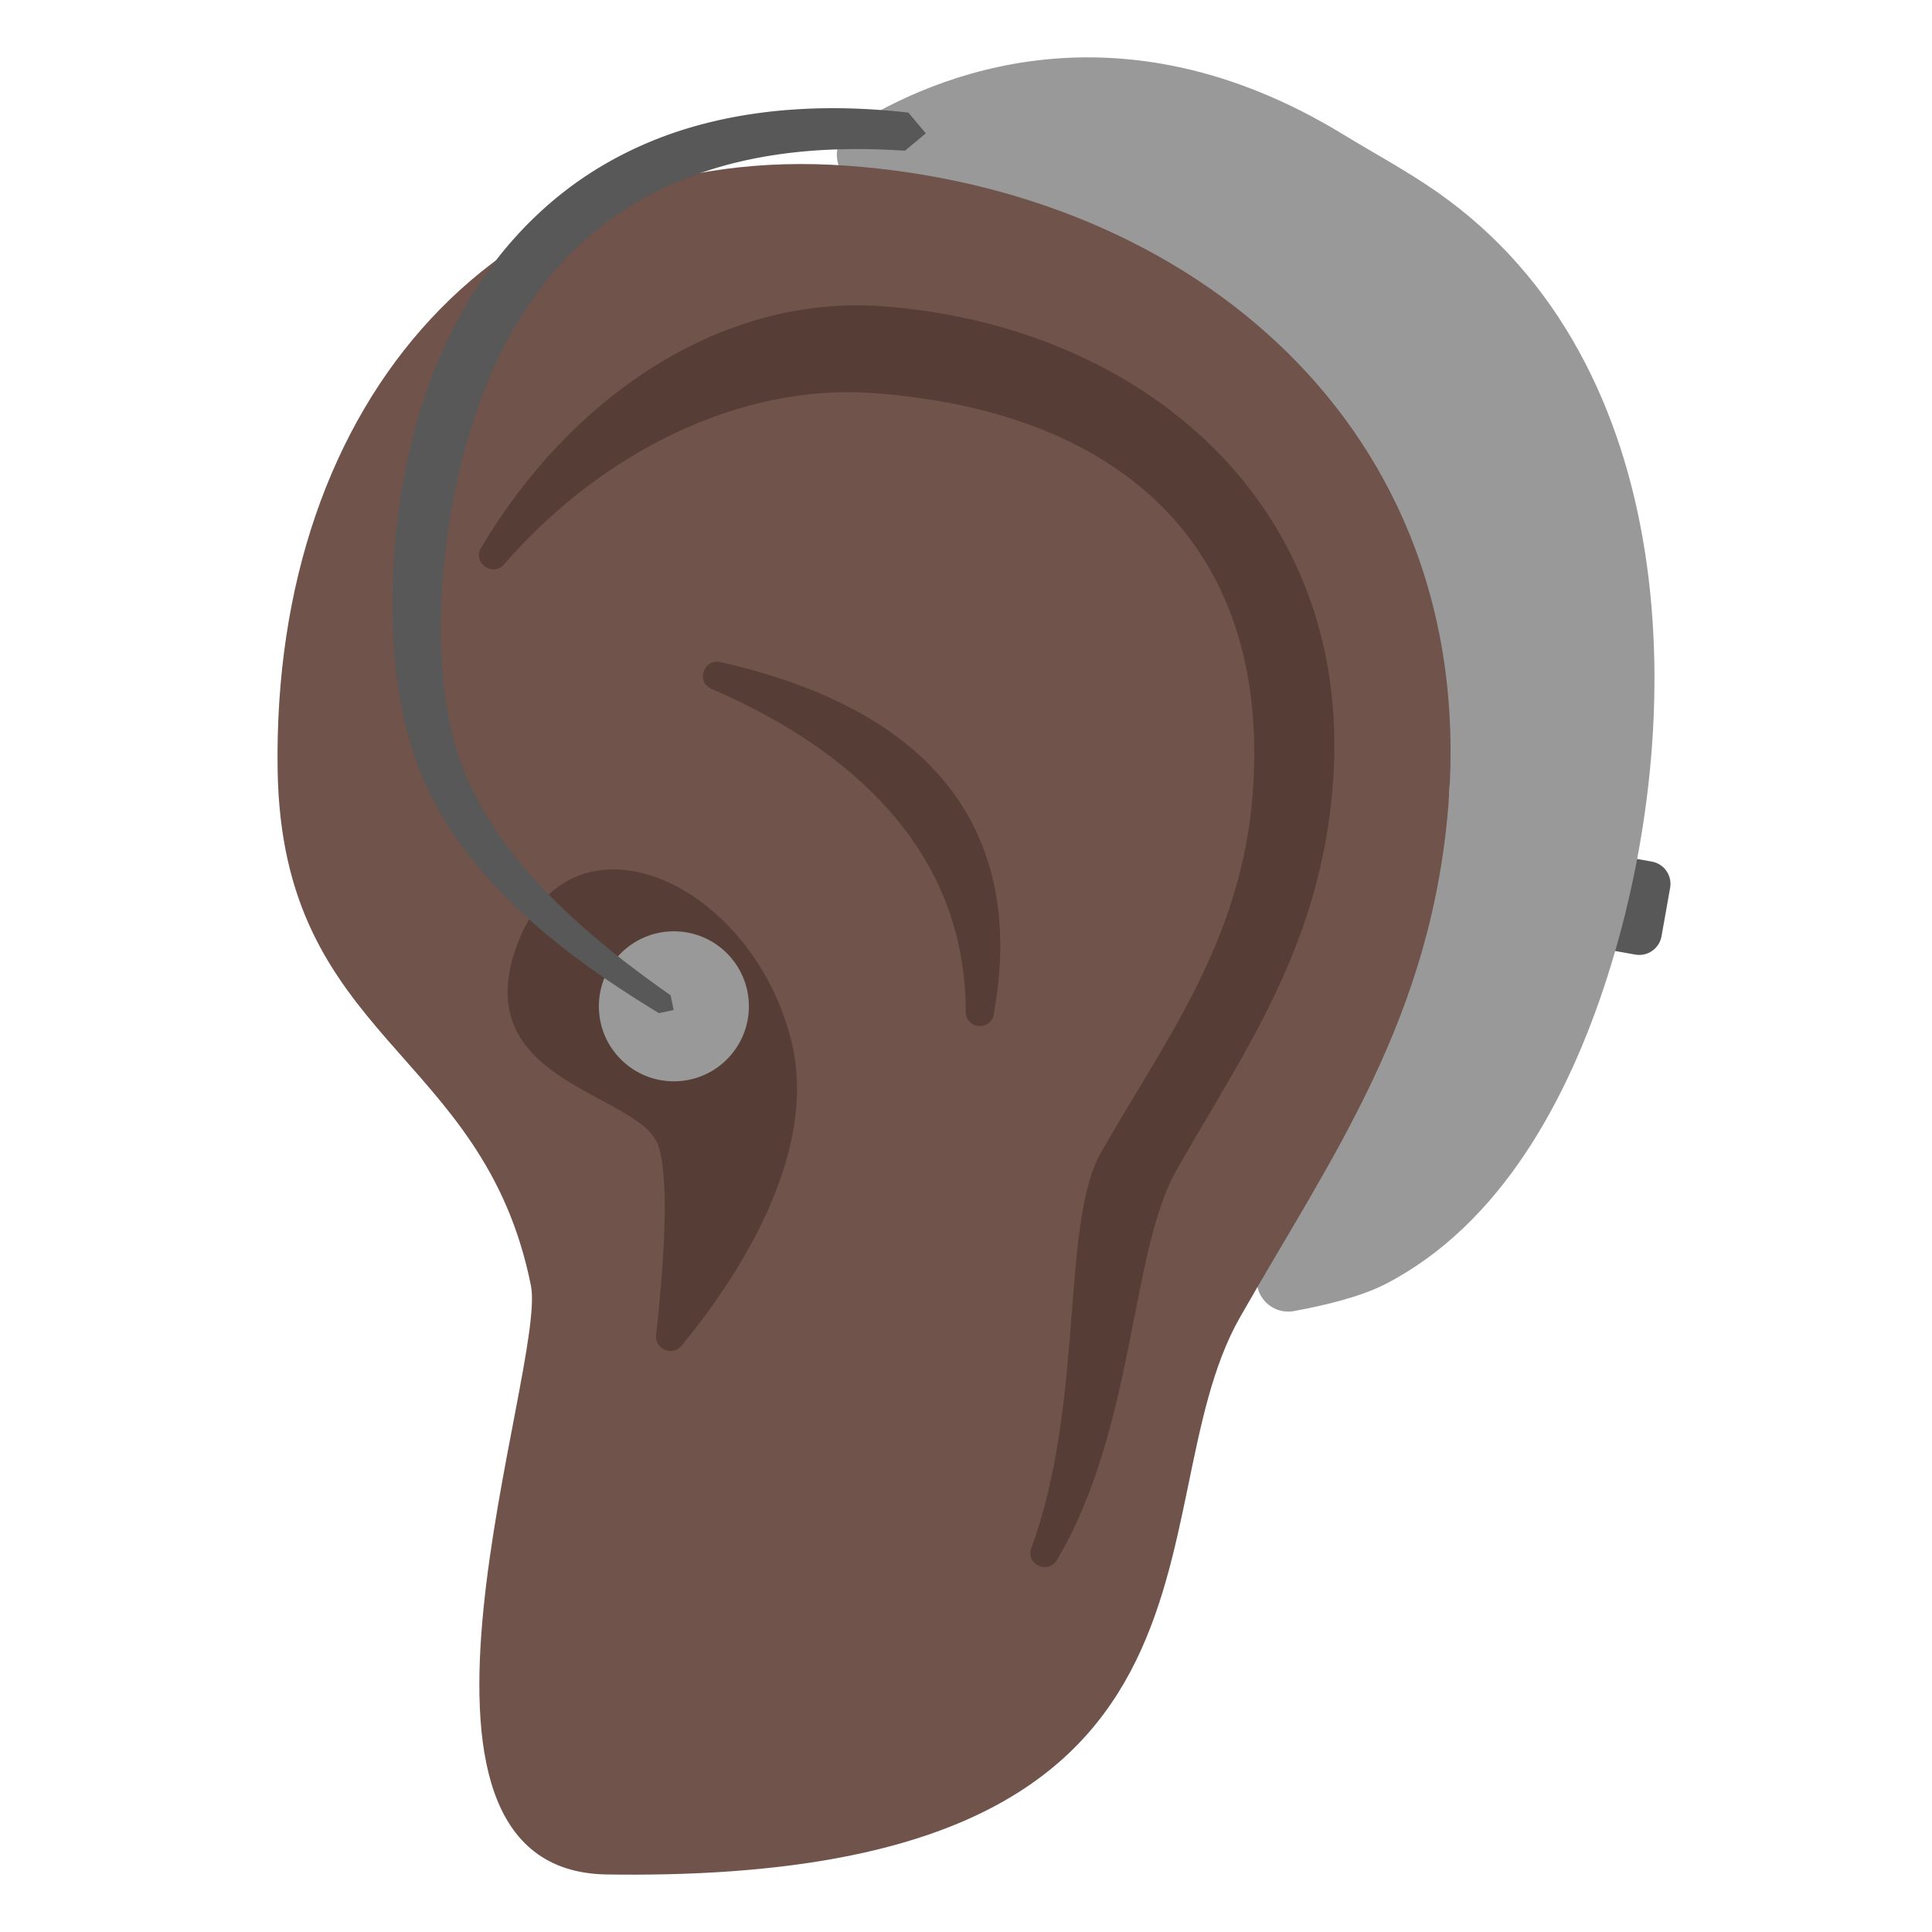
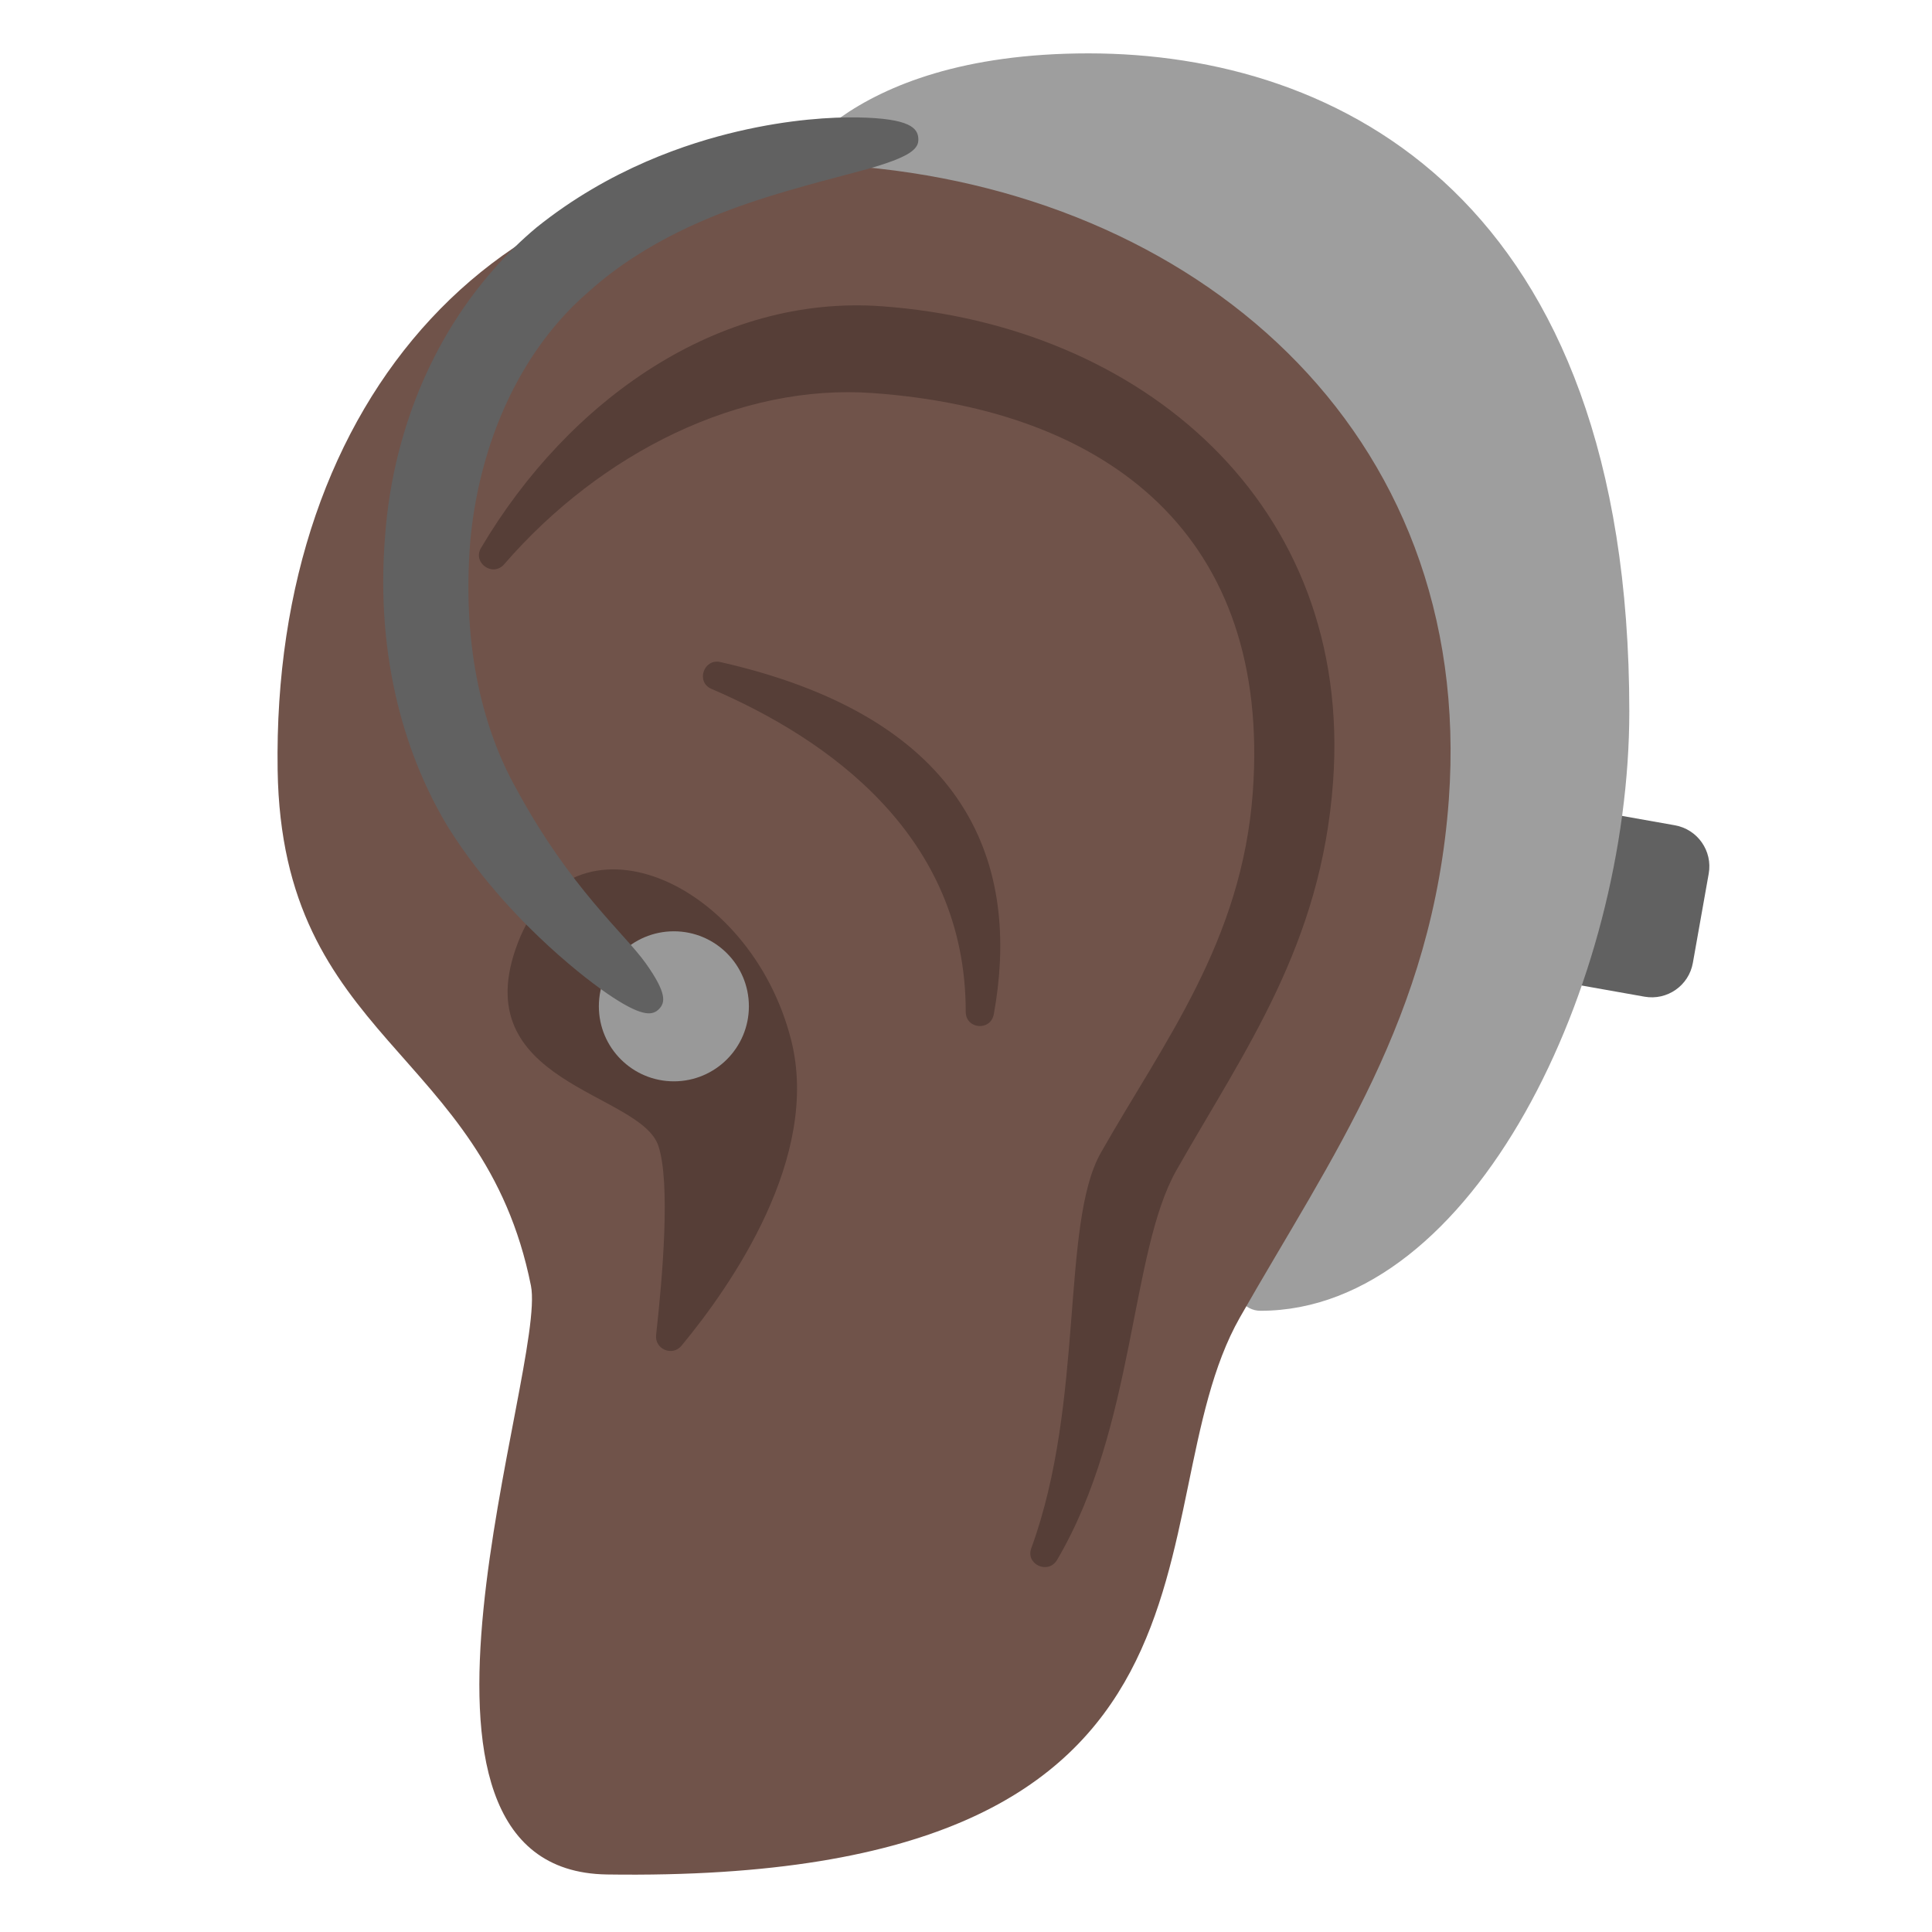
- <svg xmlns="http://www.w3.org/2000/svg" width="100%" height="100%" viewBox="0 0 128 128" version="1.1" xml:space="preserve" style="fill-rule:evenodd;clip-rule:evenodd;stroke-linejoin:round;stroke-miterlimit:1.414;">
-   <g transform="matrix(0.984589,0.174883,-0.174883,0.984589,9.3754,-22.0493)">
-     <path d="M113.857,61.912C113.857,61.084 113.185,60.413 112.357,60.413C111.136,60.413 109.613,60.413 109.613,60.413L109.613,66.671C109.613,66.671 111.136,66.671 112.357,66.671C113.185,66.671 113.857,66 113.857,65.172C113.857,64.185 113.857,62.899 113.857,61.912Z" style="fill:rgb(88,88,88);" />
+ <svg xmlns="http://www.w3.org/2000/svg" width="100%" height="100%" viewBox="0 0 128 128" version="1.1" xml:space="preserve" style="fill-rule:evenodd;clip-rule:evenodd;stroke-linejoin:round;stroke-miterlimit:1.414;" id="svg38827">
+   <defs id="defs38831" />
+   <g transform="matrix(1.814454,0.3222839,-0.3222839,1.814454,-73.42811,-91.14974)" id="g38801" style="fill:#616161;fill-opacity:1;stroke-width:0.543">
+     <path d="m 113.857,61.912 c 0,-0.828 -0.672,-1.499 -1.5,-1.499 -1.221,0 -2.744,0 -2.744,0 v 6.258 c 0,0 1.523,0 2.744,0 0.828,0 1.5,-0.671 1.5,-1.499 0,-0.987 0,-2.273 0,-3.26 z" style="fill:#616161;fill-opacity:1;stroke-width:0.543" id="path38799" />
  </g>
-   <g transform="matrix(1.49647,0,0,1.49647,-38.5247,-28.2439)">
-     <path d="M89.887,54.269C90.87,40.647 71.042,30.292 63.833,27.136C63.288,26.968 62.889,26.5 62.809,25.935C62.728,25.37 62.981,24.81 63.458,24.496C67.165,22.145 75.284,18.78 85.188,24.812C86.59,25.667 88.065,26.458 89.407,27.401C100.187,34.975 100.565,50.686 96.905,62.119C95.185,67.493 92.208,73.071 87.091,75.718C86.027,76.269 84.415,76.668 83.028,76.918C82.531,77.009 82.024,76.824 81.702,76.436C81.38,76.047 81.292,75.515 81.473,75.043C83.045,70.931 86.612,61.801 89.887,54.269Z" style="fill:rgb(153,153,153);" />
+   <path style="fill:#9e9e9e;stroke-linecap:round" d="m 51.725,12.022 c 0,0 3.772,-8.486 20.39,-8.486 16.619,0 35.831,9.665 35.831,43.61 0,17.915 -10.269,39.697 -24.438,39.697 -2.167,0 -2.553,-4.161 -2.553,-4.161 l 6.054,-38.01 z" id="path39535" />
+   <g transform="matrix(0.944438,0,0,0.944438,-3.19592,7.0875)" id="g38809">
+     <path d="M105.02,48.58C106.9,22.52 87.03,5.87 62.81,4.12C38.59,2.37 22.46,20.4 22.86,46.51C23.15,65.55 37.3,66.04 40.63,82.69C41.77,88.41 28.83,123.74 45.96,123.99C92.33,124.67 82.71,98.4 90.36,84.92C96.78,73.64 103.91,63.88 105.02,48.58Z" style="fill:#70534a;fill-rule:nonzero;fill-opacity:1" id="path38807" />
  </g>
-   <g transform="matrix(0.944438,0,0,0.944438,-3.19592,7.0875)">
-     <path d="M105.02,48.58C106.9,22.52 87.03,5.87 62.81,4.12C38.59,2.37 22.46,20.4 22.86,46.51C23.15,65.55 37.3,66.04 40.63,82.69C41.77,88.41 28.83,123.74 45.96,123.99C92.33,124.67 82.71,98.4 90.36,84.92C96.78,73.64 103.91,63.88 105.02,48.58Z" style="fill:#70534a;fill-rule:nonzero;" />
+   <g transform="matrix(0.944438,0,0,0.944438,-3.19592,7.0875)" id="g38813" style="fill:#563e37;fill-opacity:1">
+     <path d="M65.24,13.98C53.82,13.15 43.3,20.5 37.13,30.93C36.51,31.97 37.95,33 38.75,32.08C45.56,24.22 55.31,19.39 64.62,20.07C81.25,21.27 92.56,30.16 91.27,48.05C90.51,58.55 85,65.62 80.61,73.36C77.78,78.35 79.49,90.83 75.73,101.1C75.31,102.24 76.92,102.97 77.54,101.92C83.04,92.58 82.64,80.36 85.91,74.59C90.72,66.13 96.07,58.81 96.9,47.33C98.31,27.79 83.41,15.29 65.24,13.98Z" style="fill:#563e37;fill-rule:nonzero;fill-opacity:1" id="path38811" />
  </g>
-   <g transform="matrix(0.944438,0,0,0.944438,-3.19592,7.0875)">
-     <path d="M65.24,13.98C53.82,13.15 43.3,20.5 37.13,30.93C36.51,31.97 37.95,33 38.75,32.08C45.56,24.22 55.31,19.39 64.62,20.07C81.25,21.27 92.56,30.16 91.27,48.05C90.51,58.55 85,65.62 80.61,73.36C77.78,78.35 79.49,90.83 75.73,101.1C75.31,102.24 76.92,102.97 77.54,101.92C83.04,92.58 82.64,80.36 85.91,74.59C90.72,66.13 96.07,58.81 96.9,47.33C98.31,27.79 83.41,15.29 65.24,13.98Z" style="fill:#563e37;fill-rule:nonzero;" />
+   <g transform="matrix(0.944438,0,0,0.944438,-3.19592,7.0875)" id="g38817" style="fill:#563e37;fill-opacity:1">
+     <path d="M39.71,58.64C35.92,68.53 48.3,69.07 49.57,72.88C50.43,75.47 49.86,82.13 49.41,86.14C49.3,87.14 50.55,87.67 51.19,86.9C54.69,82.67 60.97,73.65 58.88,65.44C56.03,54.24 43.5,48.74 39.71,58.64ZM53.29,40.82C61.49,44.34 71.14,51.12 71.13,63.47C71.13,64.7 72.88,64.85 73.1,63.64C74.8,54.28 72.41,43.13 53.92,38.94C52.75,38.67 52.18,40.34 53.29,40.82Z" style="fill:#563e37;fill-rule:nonzero;fill-opacity:1" id="path38815" />
  </g>
-   <g transform="matrix(0.944438,0,0,0.944438,-3.19592,7.0875)">
-     <path d="M39.71,58.64C35.92,68.53 48.3,69.07 49.57,72.88C50.43,75.47 49.86,82.13 49.41,86.14C49.3,87.14 50.55,87.67 51.19,86.9C54.69,82.67 60.97,73.65 58.88,65.44C56.03,54.24 43.5,48.74 39.71,58.64ZM53.29,40.82C61.49,44.34 71.14,51.12 71.13,63.47C71.13,64.7 72.88,64.85 73.1,63.64C74.8,54.28 72.41,43.13 53.92,38.94C52.75,38.67 52.18,40.34 53.29,40.82Z" style="fill:#563e37;fill-rule:nonzero;" />
+   <g transform="matrix(0.874533,0,0,0.874533,22.1905,8.94654)" id="g38821">
+     <circle cx="25.677" cy="66.006" r="5.683" style="fill:rgb(153,153,153);" id="circle38819" />
  </g>
-   <g transform="matrix(0.874533,0,0,0.874533,22.1905,8.94654)">
-     <circle cx="25.677" cy="66.006" r="5.683" style="fill:rgb(153,153,153);" />
-   </g>
-   <g transform="matrix(1.49647,0,0,1.49647,-38.5247,-28.2439)">
-     <path d="M62.805,23.664L62.923,23.665L62.983,23.665L63.162,23.669L63.342,23.673L63.523,23.679L63.704,23.685L63.887,23.693L64.071,23.702L64.255,23.712L64.441,23.724L64.628,23.737L64.815,23.75L65.004,23.765L65.193,23.781L65.383,23.799L65.575,23.817L65.767,23.837L65.958,23.858L66.732,24.777L65.809,25.547L65.622,25.535L65.439,25.523L65.257,25.513L65.076,25.505L64.896,25.497L64.717,25.49L64.54,25.484L64.363,25.48L64.188,25.476L64.014,25.474L63.841,25.473L63.669,25.473L63.498,25.473L63.329,25.475L63.16,25.478L62.993,25.482L62.936,25.484L62.826,25.487L62.661,25.493L62.497,25.499L62.334,25.507L62.172,25.515L62.011,25.525L61.851,25.536L61.692,25.547L61.535,25.56L61.378,25.573L61.222,25.588L61.068,25.603L60.915,25.62L60.762,25.637L60.611,25.655L60.461,25.675L60.311,25.695L60.163,25.716L60.016,25.738L59.87,25.761L59.725,25.785L59.581,25.809L59.438,25.835L59.296,25.861L59.155,25.889L59.015,25.917L58.876,25.946L58.738,25.976L58.601,26.007L58.465,26.039L58.33,26.071L58.196,26.104L58.063,26.138L57.931,26.173L57.8,26.209L57.67,26.246L57.541,26.283L57.413,26.321L57.286,26.36L57.16,26.4L57.034,26.44L56.91,26.481L56.787,26.523L56.664,26.566L56.543,26.61L56.422,26.654L56.302,26.699L56.204,26.737L56.184,26.745L56.066,26.791L55.948,26.837L55.832,26.885L55.717,26.933L55.602,26.982L55.489,27.031L55.376,27.082L55.264,27.133L55.154,27.184L55.043,27.237L54.934,27.29L54.826,27.343L54.718,27.398L54.612,27.453L54.506,27.508L54.401,27.564L54.297,27.621L54.194,27.679L54.091,27.737L53.989,27.796L53.889,27.855L53.789,27.915L53.689,27.976L53.591,28.037L53.493,28.099L53.396,28.162L53.3,28.225L53.205,28.288L53.111,28.352L53.017,28.417L52.924,28.482L52.832,28.548L52.74,28.615L52.65,28.682L52.597,28.721L52.56,28.749L52.47,28.817L52.381,28.886L52.294,28.954L52.206,29.024L52.12,29.094L52.034,29.164L51.949,29.235L51.865,29.307L51.781,29.379L51.698,29.452L51.616,29.525L51.535,29.598L51.454,29.673L51.374,29.747L51.294,29.822L51.215,29.898L51.137,29.974L51.06,30.05L50.983,30.127L50.907,30.205L50.832,30.283L50.757,30.361L50.683,30.44L50.61,30.519L50.537,30.599L50.465,30.679L50.394,30.76L50.323,30.841L50.253,30.923L50.184,31.005L50.115,31.087L50.047,31.17L49.979,31.253L49.912,31.336L49.846,31.42L49.78,31.505L49.715,31.59L49.651,31.675L49.622,31.714L49.586,31.76L49.523,31.846L49.46,31.932L49.397,32.018L49.335,32.105L49.274,32.192L49.214,32.279L49.153,32.367L49.094,32.455L49.035,32.544L48.977,32.633L48.919,32.722L48.862,32.811L48.805,32.901L48.749,32.991L48.694,33.082L48.639,33.173L48.585,33.264L48.531,33.355L48.478,33.447L48.425,33.539L48.373,33.631L48.322,33.724L48.271,33.817L48.221,33.91L48.171,34.003L48.121,34.097L48.073,34.191L48.025,34.285L47.977,34.379L47.93,34.474L47.883,34.569L47.837,34.664L47.792,34.759L47.747,34.855L47.702,34.951L47.658,35.047L47.615,35.143L47.572,35.239L47.563,35.26L47.529,35.336L47.487,35.432L47.445,35.529L47.403,35.626L47.363,35.723L47.322,35.82L47.282,35.917L47.243,36.015L47.204,36.113L47.166,36.211L47.128,36.309L47.09,36.407L47.053,36.505L47.017,36.603L46.981,36.702L46.946,36.801L46.911,36.899L46.876,36.998L46.859,37.047L46.842,37.097L46.808,37.195L46.741,37.394L46.676,37.592L46.613,37.791L46.551,37.989L46.492,38.188L46.434,38.387L46.378,38.587L46.335,38.746L46.324,38.786L46.27,38.985L46.217,39.183L46.167,39.382L46.118,39.58L46.07,39.779L46.025,39.977L45.981,40.175L45.938,40.372L45.897,40.569L45.858,40.766L45.82,40.962L45.784,41.158L45.749,41.353L45.715,41.548L45.683,41.742L45.653,41.935L45.624,42.127L45.61,42.222L45.595,42.319L45.568,42.509L45.541,42.699L45.516,42.888L45.493,43.076L45.474,43.229L45.456,43.384L45.439,43.539L45.423,43.695L45.407,43.852L45.392,44.01L45.378,44.168L45.364,44.327L45.351,44.486L45.339,44.646L45.328,44.806L45.318,44.967L45.308,45.129L45.3,45.291L45.292,45.453L45.285,45.615L45.28,45.778L45.275,45.942L45.273,45.998L45.27,46.105L45.267,46.269L45.264,46.432L45.262,46.596L45.262,46.76L45.262,46.925L45.264,47.089L45.267,47.253L45.271,47.417L45.276,47.581L45.282,47.745L45.289,47.909L45.298,48.073L45.308,48.236L45.319,48.399L45.331,48.562L45.345,48.725L45.359,48.887L45.376,49.049L45.393,49.211L45.412,49.372L45.432,49.533L45.454,49.693L45.476,49.848L45.477,49.852L45.501,50.011L45.526,50.17L45.553,50.328L45.581,50.485L45.61,50.641L45.642,50.797L45.674,50.952L45.709,51.106L45.744,51.259L45.782,51.412L45.82,51.563L45.861,51.714L45.903,51.863L45.947,52.013L45.969,52.086L45.992,52.16L46.016,52.233L46.039,52.306L46.063,52.379L46.088,52.452L46.113,52.524L46.138,52.596L46.164,52.668L46.19,52.739L46.217,52.81L46.244,52.881L46.272,52.952L46.3,53.022L46.328,53.092L46.357,53.161L46.396,53.254L46.436,53.346L46.477,53.439L46.49,53.466L46.518,53.531L46.56,53.622L46.603,53.714L46.646,53.805L46.69,53.896L46.735,53.987L46.781,54.078L46.827,54.168L46.874,54.258L46.922,54.348L46.97,54.437L47.019,54.527L47.069,54.616L47.119,54.704L47.17,54.793L47.222,54.881L47.275,54.969L47.328,55.057L47.381,55.145L47.436,55.232L47.491,55.319L47.547,55.406L47.603,55.492L47.66,55.578L47.717,55.664L47.776,55.75L47.834,55.836L47.894,55.921L47.954,56.006L48.014,56.09L48.075,56.175L48.137,56.259L48.199,56.343L48.262,56.427L48.325,56.51L48.389,56.593L48.454,56.676L48.519,56.759L48.584,56.841L48.65,56.923L48.717,57.005L48.784,57.087L48.851,57.168L48.919,57.249L48.988,57.33L49.057,57.41L49.126,57.491L49.196,57.571L49.267,57.65L49.338,57.73L49.409,57.809L49.481,57.888L49.553,57.967L49.626,58.045L49.698,58.123L49.846,58.279L49.995,58.433L50.145,58.586L50.297,58.739L50.451,58.89L50.606,59.04L50.762,59.189L50.794,59.219L50.919,59.337L51.077,59.484L51.236,59.631L51.397,59.776L51.558,59.92L51.721,60.063L51.884,60.205L52.048,60.346L52.214,60.485L52.379,60.624L52.546,60.762L52.713,60.898L52.881,61.034L53.05,61.168L53.218,61.302L53.388,61.434L53.557,61.565L53.728,61.695L53.898,61.824L54.068,61.952L54.239,62.079L54.41,62.205L54.58,62.329L54.751,62.453L54.922,62.576L55.092,62.697L55.262,62.818L55.299,62.843L55.433,62.938L55.569,63.592L54.915,63.728L54.774,63.642L54.736,63.619L54.555,63.508L54.374,63.395L54.193,63.282L54.011,63.167L53.829,63.052L53.647,62.935L53.465,62.817L53.283,62.697L53.1,62.577L52.918,62.455L52.736,62.332L52.553,62.208L52.371,62.082L52.19,61.956L52.008,61.828L51.827,61.698L51.646,61.568L51.466,61.436L51.286,61.302L51.107,61.168L50.928,61.032L50.75,60.894L50.573,60.756L50.396,60.615L50.221,60.474L50.046,60.331L49.907,60.216L49.872,60.186L49.7,60.04L49.528,59.892L49.358,59.743L49.188,59.592L49.02,59.44L48.854,59.286L48.689,59.132L48.606,59.053L48.524,58.974L48.443,58.896L48.362,58.816L48.281,58.736L48.2,58.656L48.12,58.576L48.041,58.495L47.962,58.414L47.883,58.332L47.804,58.25L47.726,58.167L47.649,58.084L47.572,58.001L47.495,57.917L47.419,57.833L47.343,57.748L47.268,57.663L47.193,57.578L47.118,57.492L47.045,57.406L46.971,57.319L46.898,57.232L46.826,57.144L46.754,57.057L46.683,56.968L46.612,56.879L46.541,56.79L46.472,56.7L46.403,56.61L46.334,56.52L46.266,56.429L46.198,56.337L46.131,56.245L46.065,56.153L45.999,56.06L45.934,55.967L45.87,55.873L45.806,55.779L45.743,55.684L45.68,55.589L45.618,55.494L45.557,55.397L45.496,55.301L45.436,55.204L45.377,55.107L45.318,55.009L45.26,54.91L45.203,54.811L45.146,54.712L45.09,54.612L45.035,54.512L44.981,54.411L44.927,54.31L44.891,54.239L44.875,54.208L44.823,54.106L44.772,54.003L44.722,53.9L44.684,53.82L44.647,53.741L44.61,53.661L44.574,53.581L44.538,53.5L44.503,53.419L44.468,53.338L44.434,53.257L44.401,53.175L44.368,53.093L44.335,53.011L44.303,52.929L44.271,52.846L44.24,52.763L44.21,52.68L44.179,52.596L44.121,52.43L44.064,52.262L44.009,52.093L43.956,51.923L43.905,51.752L43.856,51.581L43.808,51.409L43.762,51.237L43.718,51.064L43.676,50.89L43.636,50.716L43.597,50.541L43.559,50.365L43.524,50.19L43.523,50.185L43.49,50.013L43.459,49.837L43.428,49.66L43.4,49.483L43.372,49.305L43.347,49.127L43.322,48.949L43.3,48.771L43.278,48.593L43.258,48.414L43.24,48.236L43.222,48.057L43.206,47.879L43.192,47.7L43.178,47.522L43.166,47.343L43.156,47.165L43.146,46.987L43.138,46.809L43.13,46.631L43.124,46.454L43.119,46.276L43.115,46.099L43.114,45.984L43.113,45.923L43.112,45.747L43.112,45.571L43.114,45.395L43.116,45.221L43.119,45.046L43.123,44.872L43.128,44.699L43.134,44.526L43.141,44.354L43.149,44.183L43.158,44.012L43.167,43.842L43.177,43.673L43.189,43.505L43.2,43.337L43.213,43.17L43.226,43.005L43.241,42.839L43.259,42.637L43.279,42.434L43.3,42.229L43.323,42.023L43.335,41.919L43.347,41.816L43.374,41.609L43.403,41.4L43.433,41.19L43.464,40.979L43.497,40.768L43.532,40.556L43.568,40.343L43.606,40.129L43.646,39.914L43.687,39.699L43.731,39.484L43.776,39.267L43.822,39.051L43.871,38.834L43.922,38.616L43.974,38.398L44.028,38.18L44.039,38.136L44.086,37.961L44.145,37.743L44.207,37.525L44.271,37.306L44.337,37.087L44.405,36.868L44.475,36.65L44.546,36.432L44.584,36.321L44.602,36.266L44.621,36.212L44.66,36.103L44.699,35.994L44.738,35.885L44.778,35.776L44.819,35.667L44.86,35.559L44.902,35.45L44.945,35.341L44.988,35.233L45.031,35.124L45.075,35.016L45.12,34.908L45.165,34.8L45.211,34.691L45.258,34.584L45.305,34.476L45.352,34.368L45.39,34.284L45.401,34.261L45.45,34.154L45.5,34.047L45.551,33.94L45.602,33.833L45.654,33.727L45.707,33.621L45.76,33.515L45.814,33.409L45.868,33.303L45.923,33.198L45.979,33.092L46.035,32.987L46.092,32.882L46.15,32.778L46.208,32.674L46.267,32.569L46.327,32.466L46.387,32.362L46.448,32.259L46.51,32.156L46.572,32.053L46.635,31.95L46.699,31.848L46.763,31.746L46.828,31.645L46.894,31.543L46.96,31.442L47.027,31.342L47.095,31.241L47.164,31.141L47.233,31.042L47.303,30.942L47.374,30.843L47.445,30.745L47.517,30.647L47.59,30.549L47.664,30.451L47.738,30.354L47.779,30.301L47.813,30.258L47.889,30.162L47.966,30.066L48.044,29.971L48.122,29.876L48.202,29.782L48.281,29.688L48.362,29.595L48.444,29.502L48.526,29.41L48.609,29.318L48.692,29.226L48.777,29.135L48.862,29.045L48.948,28.955L49.035,28.865L49.122,28.776L49.211,28.688L49.3,28.6L49.39,28.512L49.481,28.425L49.572,28.339L49.664,28.253L49.757,28.168L49.851,28.083L49.946,27.999L50.041,27.916L50.137,27.833L50.235,27.75L50.332,27.669L50.431,27.588L50.531,27.507L50.631,27.427L50.732,27.348L50.834,27.27L50.937,27.192L51.04,27.114L51.144,27.038L51.25,26.962L51.294,26.93L51.356,26.887L51.463,26.812L51.571,26.739L51.679,26.666L51.789,26.594L51.899,26.522L52.011,26.451L52.123,26.381L52.235,26.312L52.349,26.244L52.464,26.176L52.579,26.109L52.695,26.043L52.812,25.977L52.93,25.912L53.049,25.848L53.168,25.785L53.289,25.723L53.41,25.661L53.532,25.6L53.655,25.54L53.779,25.481L53.903,25.423L54.029,25.365L54.155,25.309L54.282,25.253L54.41,25.198L54.539,25.144L54.669,25.09L54.8,25.038L54.931,24.987L55.063,24.936L55.197,24.886L55.331,24.837L55.466,24.789L55.489,24.781L55.601,24.743L55.738,24.697L55.876,24.652L56.014,24.608L56.154,24.565L56.294,24.523L56.435,24.482L56.577,24.442L56.72,24.402L56.863,24.364L57.008,24.327L57.153,24.29L57.3,24.255L57.447,24.221L57.595,24.187L57.744,24.155L57.893,24.123L58.044,24.093L58.196,24.063L58.348,24.035L58.501,24.007L58.656,23.981L58.811,23.955L58.967,23.931L59.124,23.908L59.281,23.885L59.44,23.864L59.6,23.844L59.76,23.825L59.922,23.806L60.084,23.789L60.247,23.773L60.411,23.758L60.576,23.744L60.742,23.732L60.909,23.72L61.077,23.709L61.245,23.7L61.415,23.691L61.585,23.684L61.757,23.678L61.929,23.672L62.102,23.668L62.277,23.666L62.452,23.664L62.628,23.663L62.805,23.664Z" style="fill:rgb(88,88,88);" />
-   </g>
+   <g transform="matrix(1.49647,0,0,1.49647,-38.5247,-28.2439)" id="g38825">
+         
+     </g>
+   <path style="fill:#616161;stroke-linecap:round" d="m 26.405,29.989 c -0.474,1.868 -0.756,3.7 -0.886,5.453 -0.692,8.372 1.483,14.99 4.244,19.482 2.257,3.553 4.902,6.21 6.581,7.753 1.787,1.642 3.31,2.779 4.266,3.405 2.04,1.335 2.667,1.17 3.061,0.759 0.403,-0.42 0.52,-1.039 -0.888,-3.02 C 41.38,61.844 37.783,58.861 34.222,52.286 32.127,48.568 30.581,43.142 31.153,35.899 c 0.13,-1.452 0.375,-2.972 0.764,-4.515 1.399,-5.551 4.158,-9.57 7.15,-12.117 0,0 3e-6,-10e-7 3e-6,-10e-7 3.727,-3.334 8.237,-5.057 11.085,-5.998 2.58,-0.853 6.032,-1.714 7.077,-2.003 3.228,-0.891 3.654,-1.443 3.612,-2.098 -0.042,-0.655 -0.498,-1.329 -4.04,-1.389 -1.632,-0.027 -4.464,0.116 -7.923,0.927 -3.308,0.775 -8.48,2.463 -13.343,6.373 1e-6,2e-6 -3e-6,3e-6 -3e-6,3e-6 -3.862,3.235 -7.429,8.205 -9.129,14.911 z" id="path39101" />
</svg>
